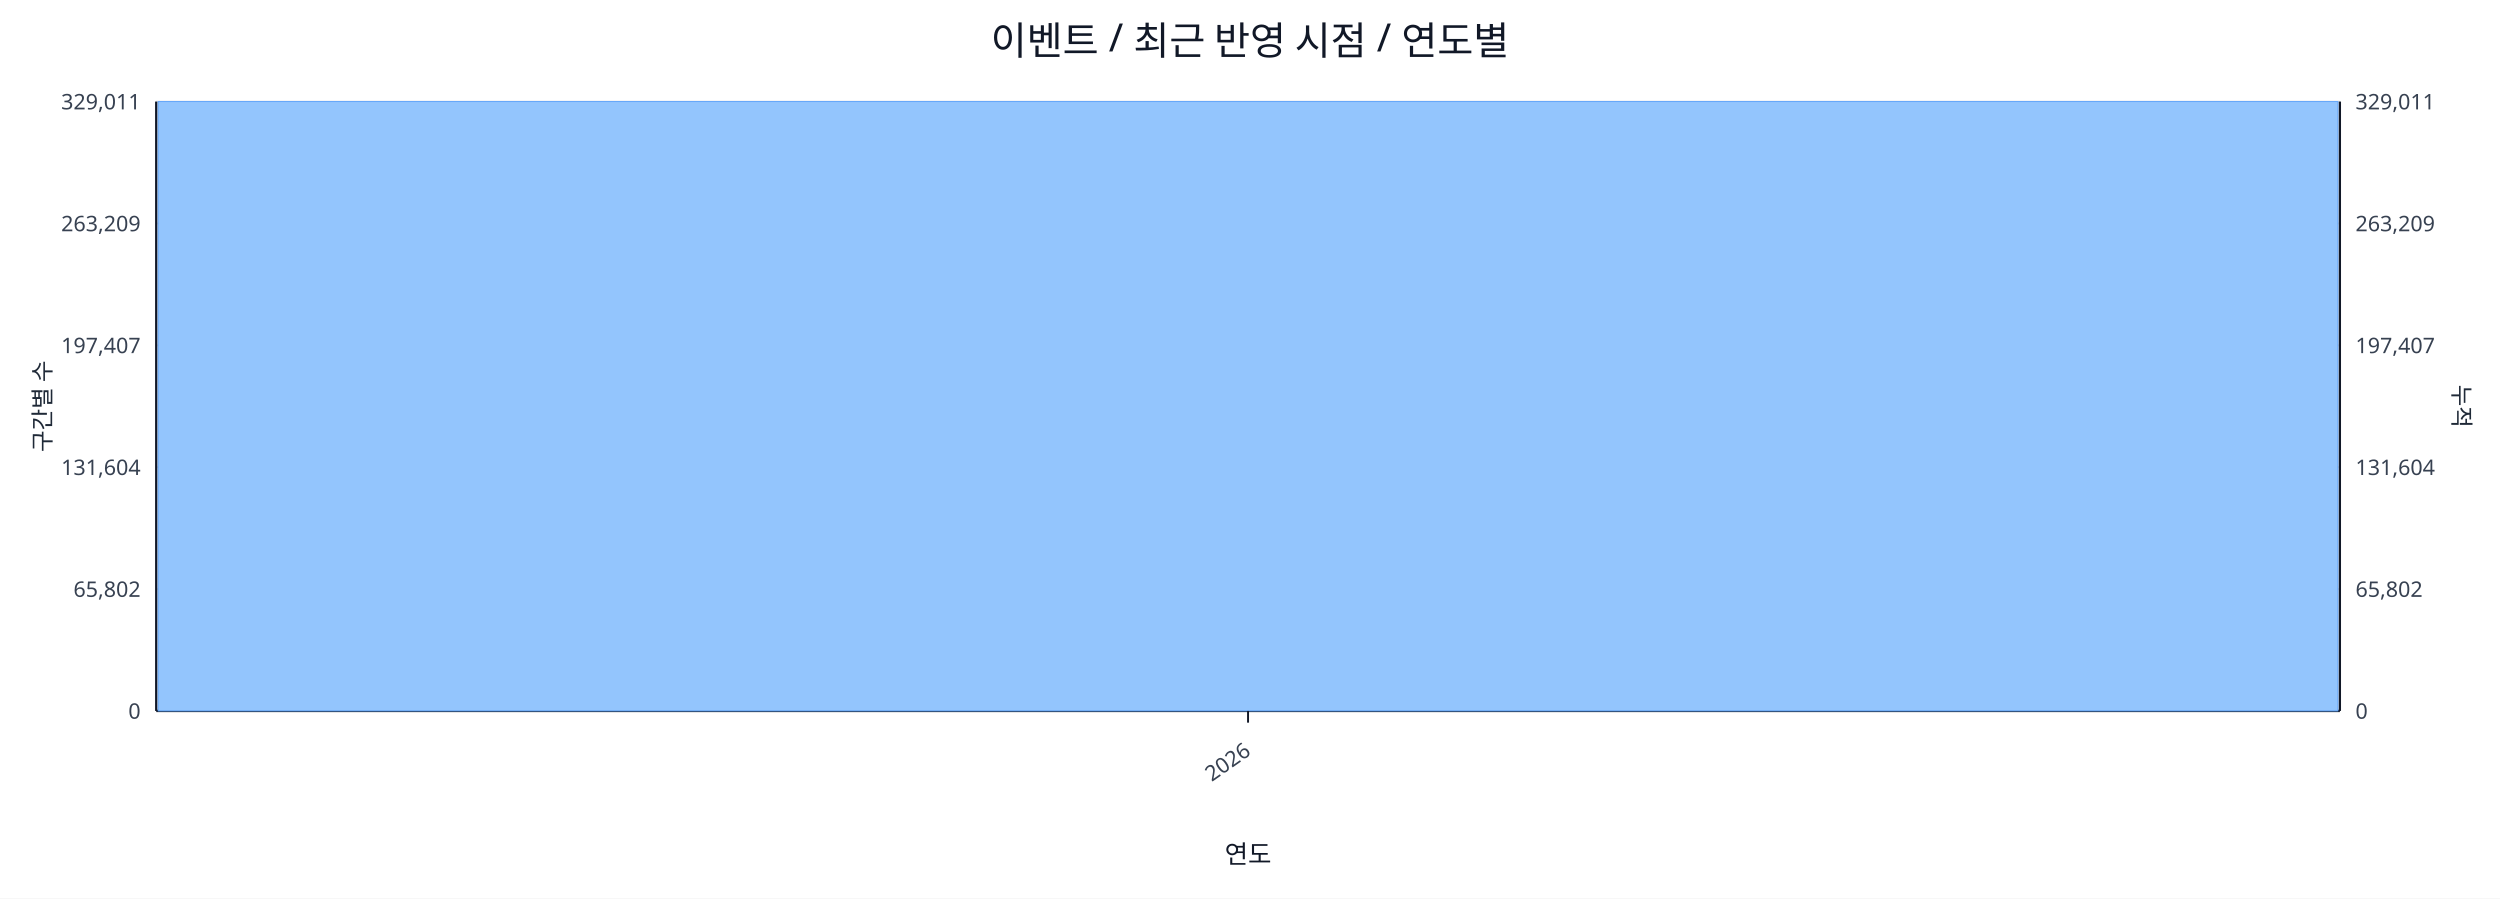
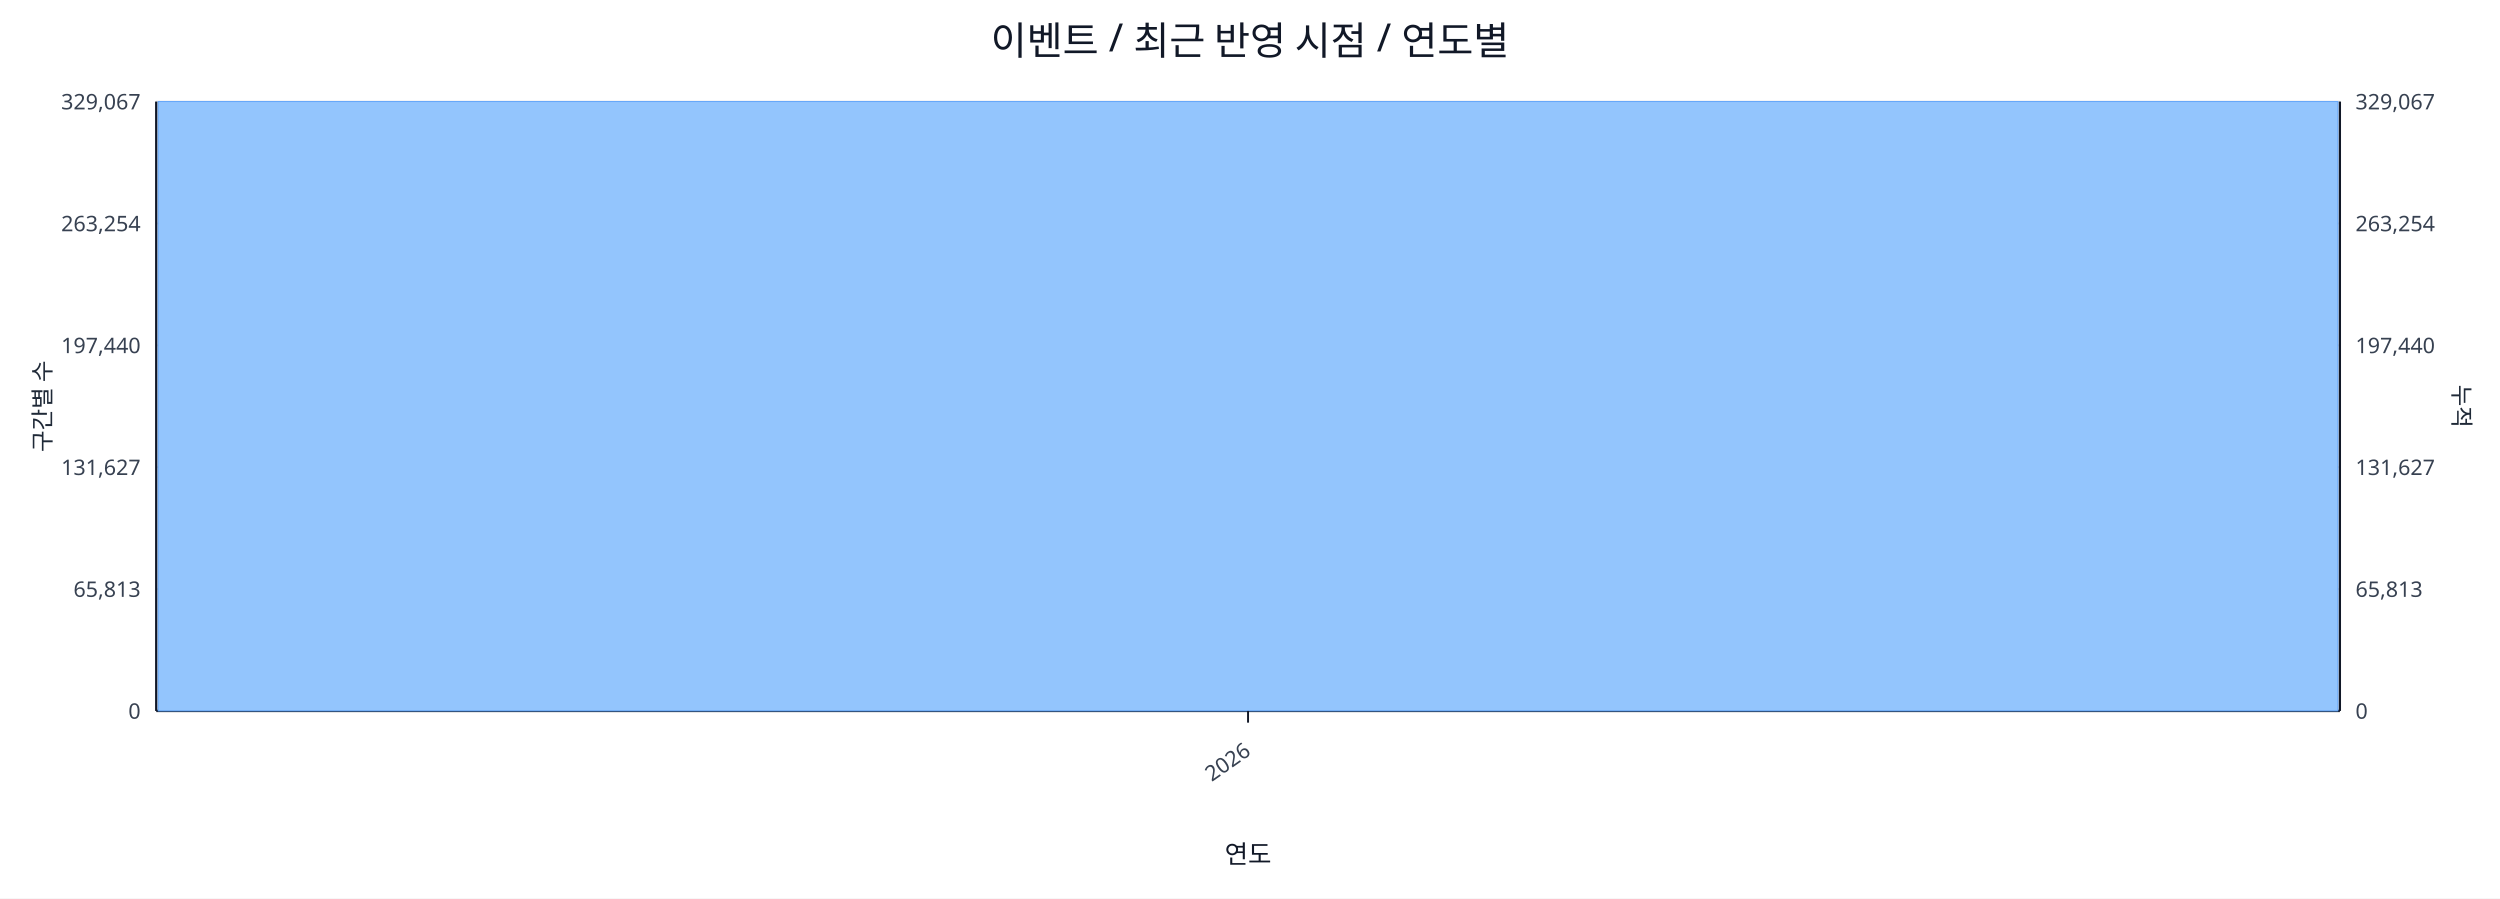
<svg xmlns="http://www.w3.org/2000/svg" width="1280" height="460" viewBox="0 0 1280 460">
  <rect x="0" y="0" width="100%" height="100%" fill="#ffffff" />
  <text x="640.0" y="28" font-size="20" text-anchor="middle" font-family="sans-serif" fill="#111827">이벤트 / 최근 반영 시점 / 연도별</text>
  <line x1="80.0" y1="52.0" x2="1198.0" y2="52.0" stroke="#e5e7eb" stroke-width="1" />
-   <text x="72.0" y="56.0" font-size="11" text-anchor="end" font-family="sans-serif" fill="#374151">329,011</text>
-   <text x="1206.0" y="56.0" font-size="11" text-anchor="start" font-family="sans-serif" fill="#374151">329,011</text>
+   <text x="72.0" y="56.0" font-size="11" text-anchor="end" font-family="sans-serif" fill="#374151">329,067</text>
+   <text x="1206.0" y="56.0" font-size="11" text-anchor="start" font-family="sans-serif" fill="#374151">329,067</text>
  <line x1="80.0" y1="114.4" x2="1198.0" y2="114.4" stroke="#e5e7eb" stroke-width="1" />
-   <text x="72.0" y="118.4" font-size="11" text-anchor="end" font-family="sans-serif" fill="#374151">263,209</text>
-   <text x="1206.0" y="118.4" font-size="11" text-anchor="start" font-family="sans-serif" fill="#374151">263,209</text>
+   <text x="72.0" y="118.4" font-size="11" text-anchor="end" font-family="sans-serif" fill="#374151">263,254</text>
+   <text x="1206.0" y="118.4" font-size="11" text-anchor="start" font-family="sans-serif" fill="#374151">263,254</text>
  <line x1="80.0" y1="176.8" x2="1198.0" y2="176.8" stroke="#e5e7eb" stroke-width="1" />
-   <text x="72.0" y="180.8" font-size="11" text-anchor="end" font-family="sans-serif" fill="#374151">197,407</text>
-   <text x="1206.0" y="180.8" font-size="11" text-anchor="start" font-family="sans-serif" fill="#374151">197,407</text>
+   <text x="72.0" y="180.8" font-size="11" text-anchor="end" font-family="sans-serif" fill="#374151">197,440</text>
+   <text x="1206.0" y="180.8" font-size="11" text-anchor="start" font-family="sans-serif" fill="#374151">197,440</text>
  <line x1="80.0" y1="239.2" x2="1198.0" y2="239.2" stroke="#e5e7eb" stroke-width="1" />
-   <text x="72.0" y="243.2" font-size="11" text-anchor="end" font-family="sans-serif" fill="#374151">131,604</text>
-   <text x="1206.0" y="243.2" font-size="11" text-anchor="start" font-family="sans-serif" fill="#374151">131,604</text>
+   <text x="72.0" y="243.2" font-size="11" text-anchor="end" font-family="sans-serif" fill="#374151">131,627</text>
+   <text x="1206.0" y="243.2" font-size="11" text-anchor="start" font-family="sans-serif" fill="#374151">131,627</text>
  <line x1="80.0" y1="301.6" x2="1198.0" y2="301.6" stroke="#e5e7eb" stroke-width="1" />
-   <text x="72.0" y="305.6" font-size="11" text-anchor="end" font-family="sans-serif" fill="#374151">65,802</text>
-   <text x="1206.0" y="305.6" font-size="11" text-anchor="start" font-family="sans-serif" fill="#374151">65,802</text>
+   <text x="72.0" y="305.6" font-size="11" text-anchor="end" font-family="sans-serif" fill="#374151">65,813</text>
+   <text x="1206.0" y="305.6" font-size="11" text-anchor="start" font-family="sans-serif" fill="#374151">65,813</text>
  <line x1="80.0" y1="364.0" x2="1198.0" y2="364.0" stroke="#e5e7eb" stroke-width="1" />
  <text x="72.0" y="368.0" font-size="11" text-anchor="end" font-family="sans-serif" fill="#374151">0</text>
  <text x="1206.0" y="368.0" font-size="11" text-anchor="start" font-family="sans-serif" fill="#374151">0</text>
  <line x1="80.0" y1="364.0" x2="1198.0" y2="364.0" stroke="#111827" stroke-width="1.2" />
  <line x1="80.0" y1="52.0" x2="80.0" y2="364.0" stroke="#111827" stroke-width="1.2" />
  <line x1="1198.0" y1="52.0" x2="1198.0" y2="364.0" stroke="#111827" stroke-width="1.2" />
  <rect x="81.0" y="52.0" width="1116.0" height="312.0" fill="#93c5fd" stroke="#60a5fa" stroke-width="0.5" />
  <polyline fill="none" stroke="#ef4444" stroke-width="2" points="639.0,52.0" />
  <line x1="639.0" y1="364.0" x2="639.0" y2="370.0" stroke="#111827" stroke-width="1" />
  <text x="641.0" y="386.0" font-size="11" text-anchor="end" transform="rotate(-35 641.0 386.0)" font-family="sans-serif" fill="#374151">2026</text>
  <text x="26" y="208.0" font-size="12" transform="rotate(-90 26 208.0)" text-anchor="middle" font-family="sans-serif" fill="#1f2937">구간별 수</text>
  <text x="1256.0" y="208.0" font-size="12" transform="rotate(90 1256.0 208.0)" text-anchor="middle" font-family="sans-serif" fill="#1f2937">누적</text>
  <text x="639.0" y="442.0" font-size="13" text-anchor="middle" font-family="sans-serif" fill="#111827">연도</text>
</svg>
